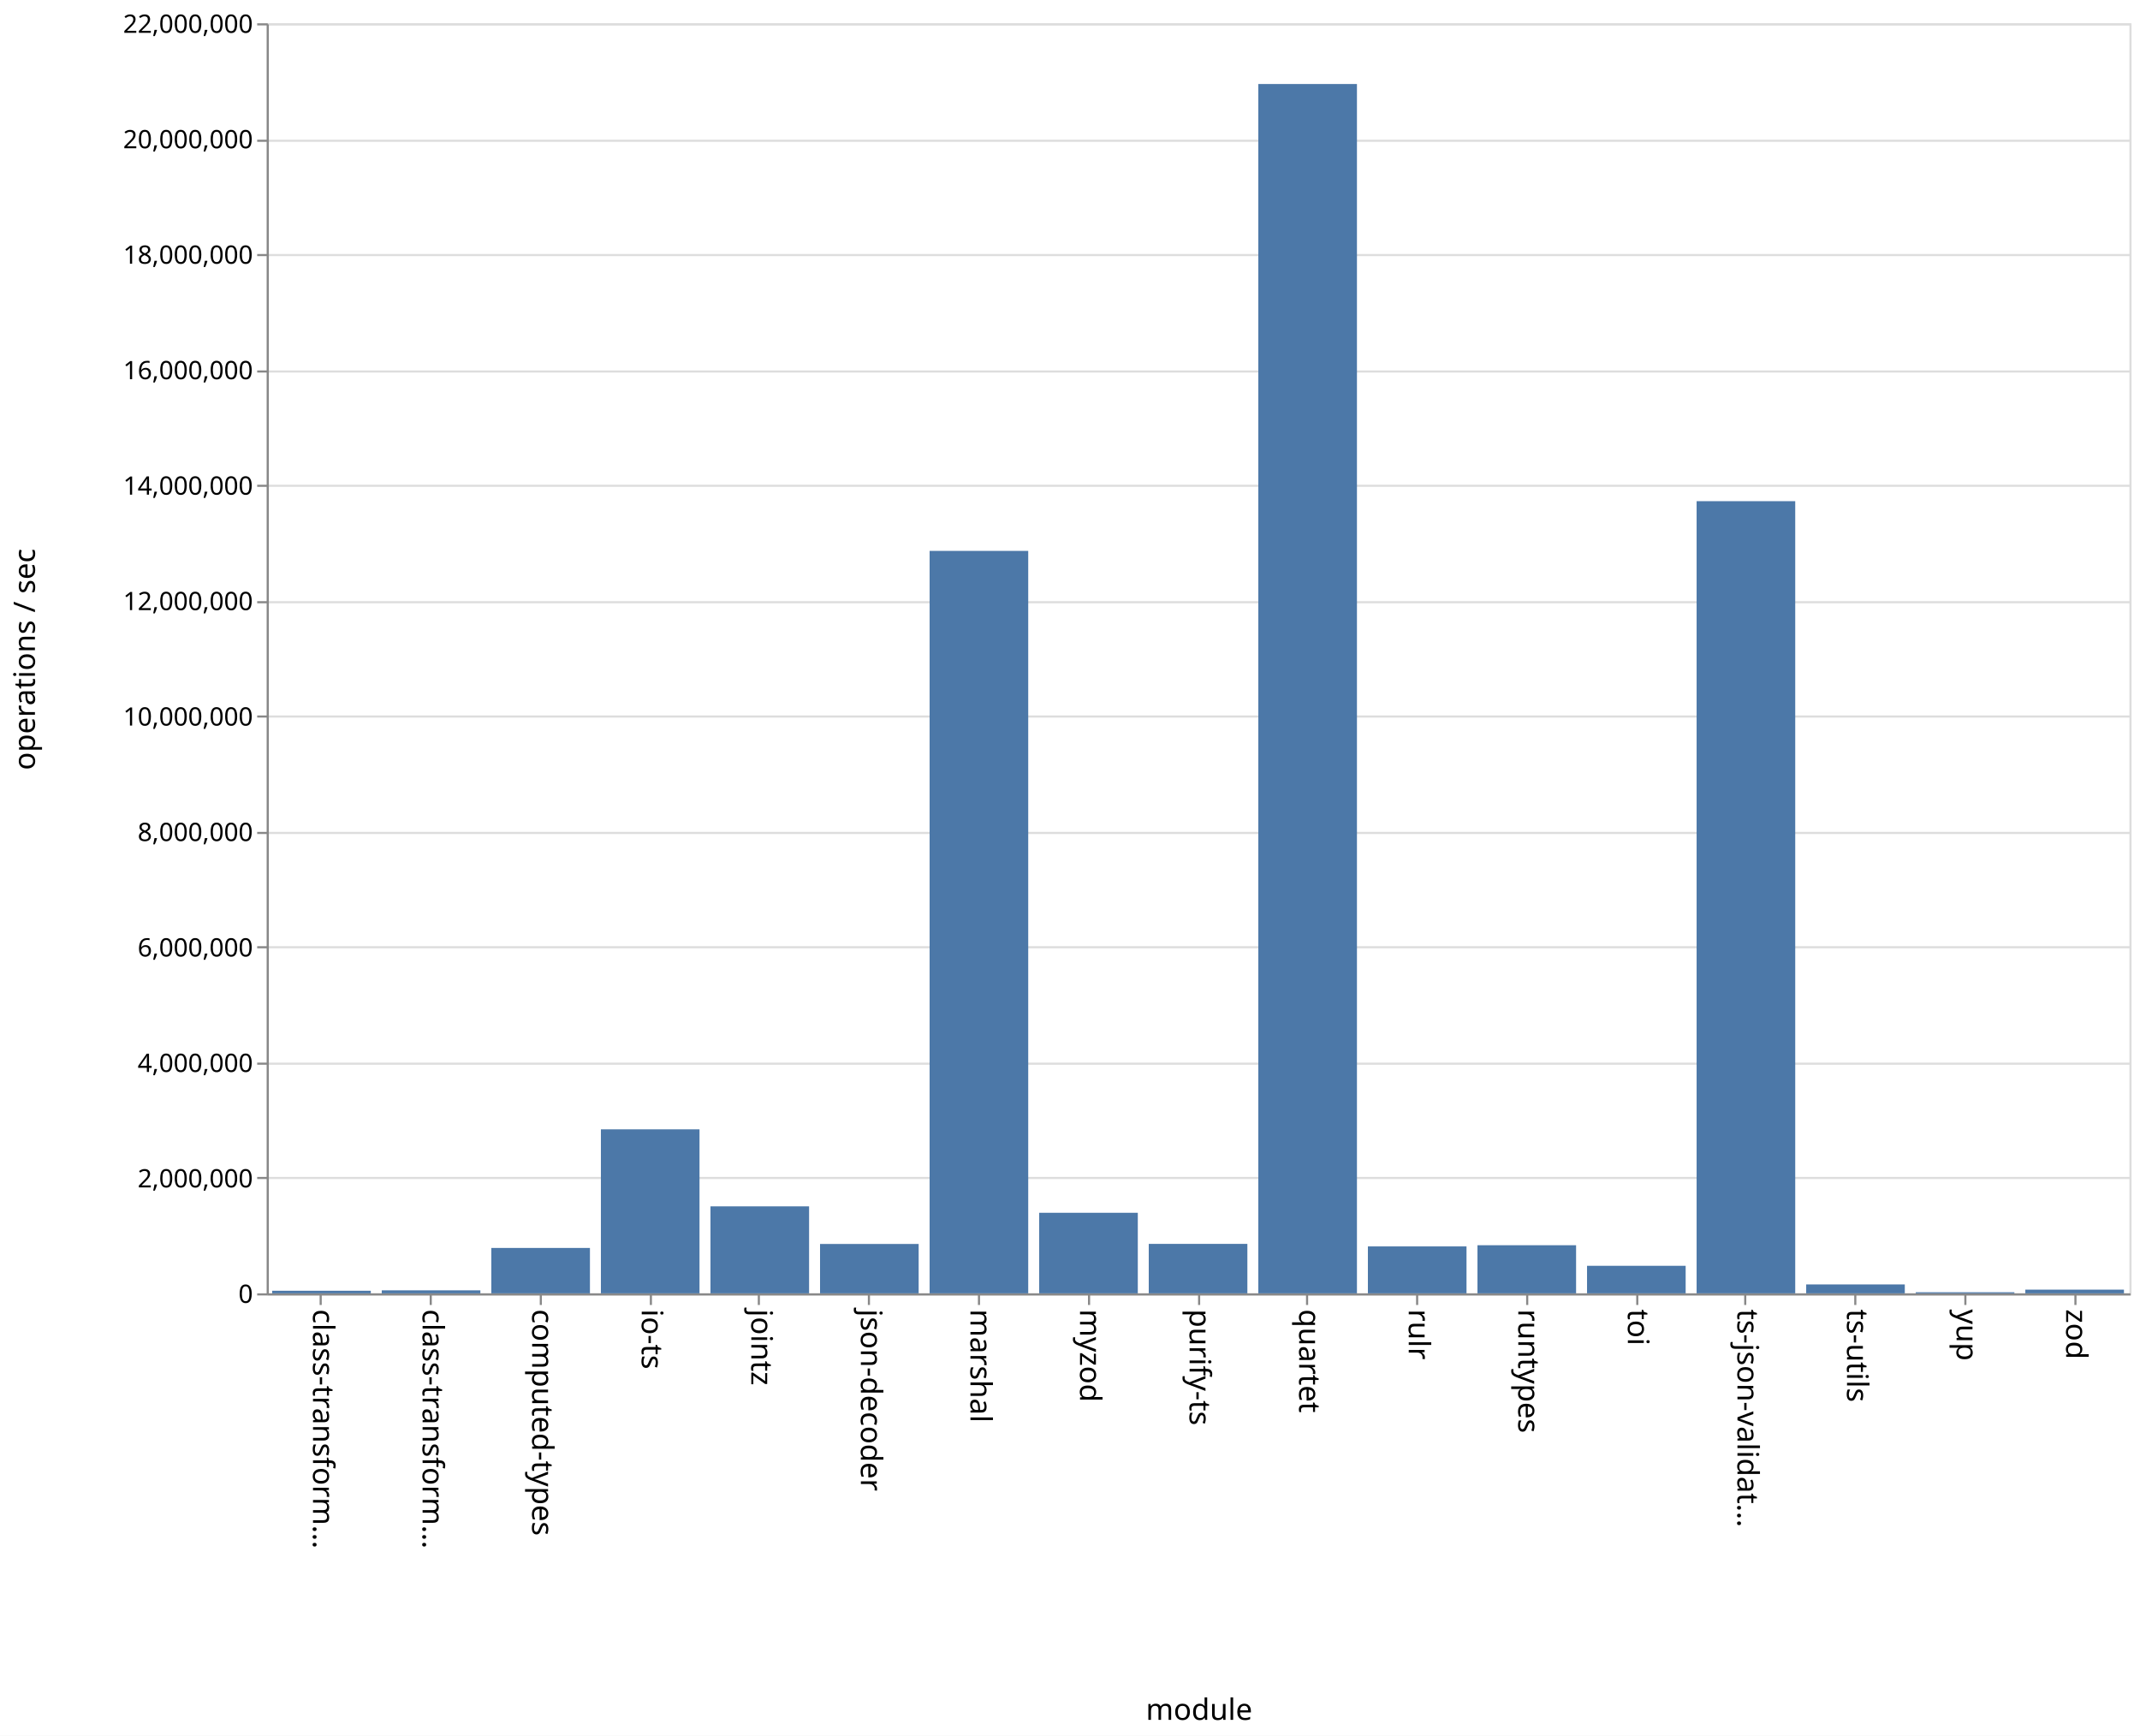
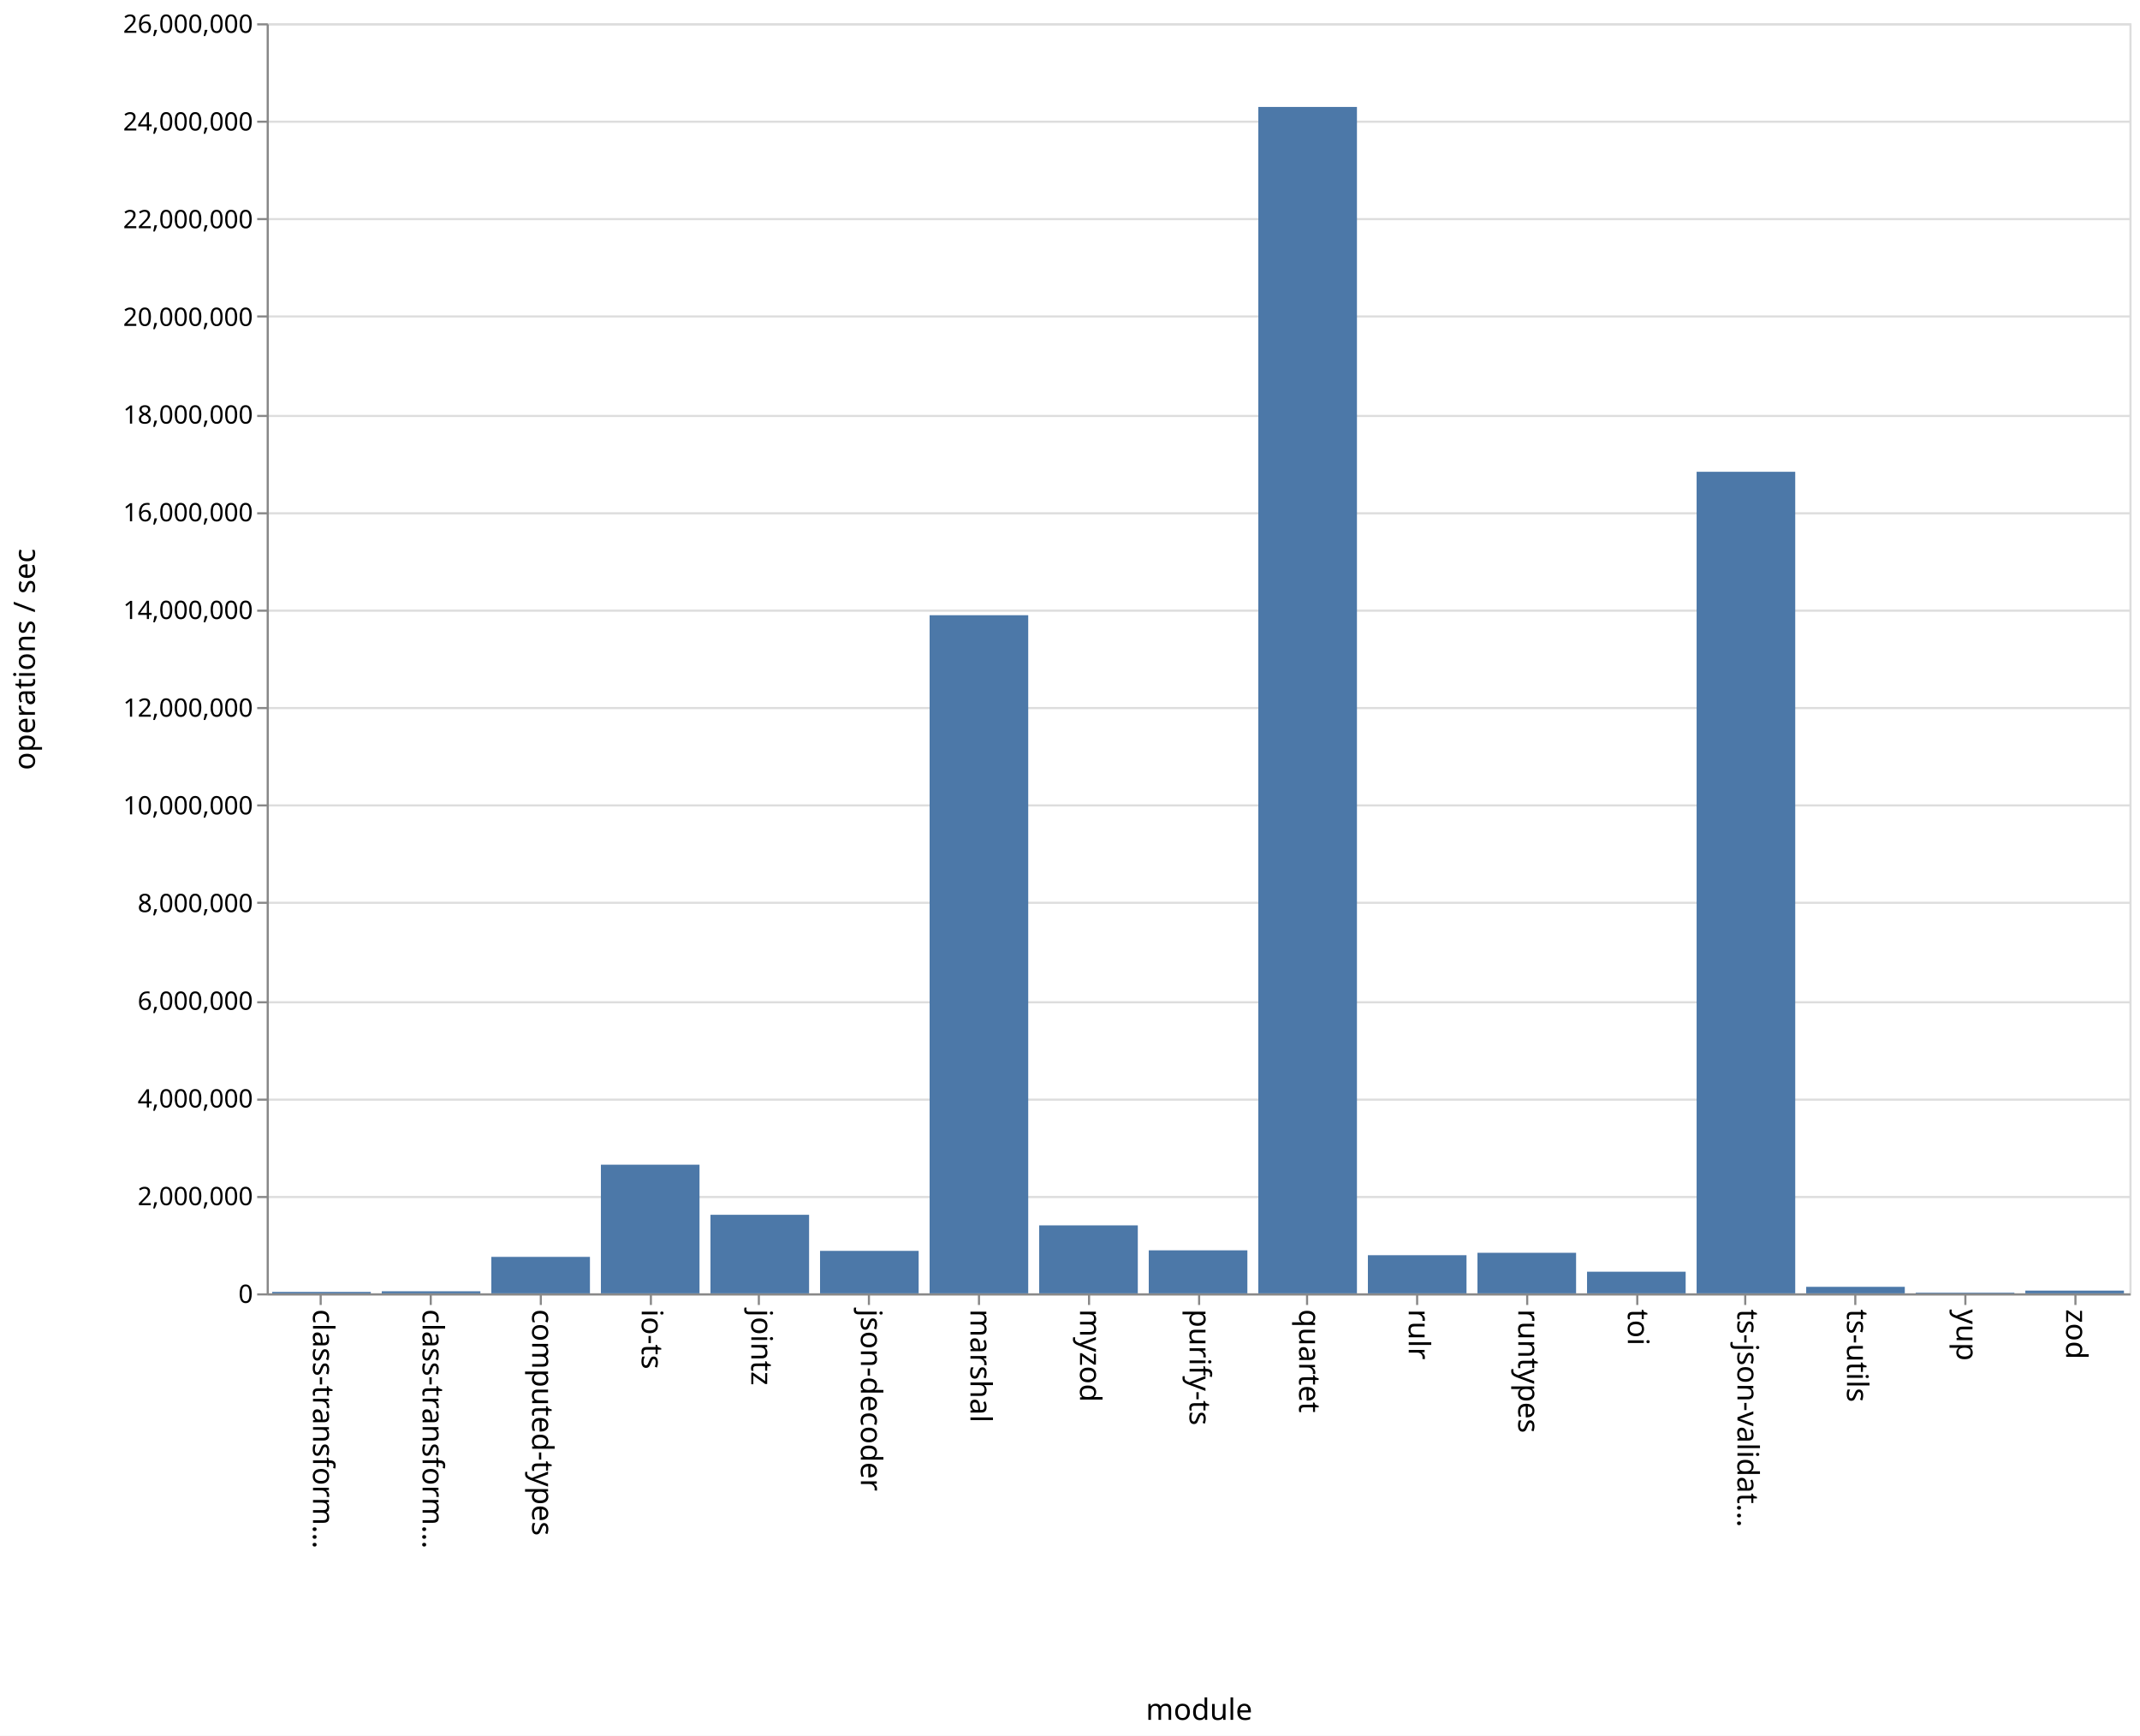
<svg xmlns="http://www.w3.org/2000/svg" class="marks" width="1011" height="820">
  <path fill="#fff" d="M0 0h1011v820H0z" />
  <g class="mark-group role-frame root" aria-roledescription="group mark container" fill="none" stroke-miterlimit="10">
    <path class="background" aria-hidden="true" d="M126.5 11.5h880v600h-880z" stroke="#ddd" />
    <g class="mark-group role-axis" aria-hidden="true">
      <path class="background" aria-hidden="true" d="M126.5 11.5z" pointer-events="none" />
      <g class="mark-rule role-axis-grid" pointer-events="none" stroke="#ddd">
-         <path d="M126.5 611.5h880M126.5 556.5h880M126.5 502.5h880M126.5 447.5h880M126.5 393.5h880M126.5 338.5h880M126.5 284.5h880M126.5 229.5h880M126.5 175.5h880M126.5 120.5h880M126.5 66.5h880M126.5 11.5h880" />
+         <path d="M126.5 611.5h880M126.5 565.5h880M126.5 519.5h880M126.5 473.5h880M126.5 426.5h880M126.5 380.5h880M126.5 334.5h880M126.5 288.5h880M126.5 242.5h880M126.5 196.5h880M126.5 149.5h880M126.5 103.5h880M126.5 57.5h880M126.5 11.5h880" />
      </g>
    </g>
    <g class="mark-group role-axis" aria-roledescription="axis" aria-label="X-axis titled 'module' for a discrete scale with 17 values: class-transformer-validator-async, class-transformer-validator-sync, computed-types, io-ts, jointz, ending with zod">
      <path class="background" aria-hidden="true" d="M126.5 611.5z" pointer-events="none" />
      <g class="mark-rule role-axis-tick" pointer-events="none" stroke="#888">
        <path d="M151.5 611.5v5M203.5 611.5v5M255.5 611.5v5M307.5 611.5v5M358.5 611.5v5M410.5 611.5v5M462.5 611.5v5M514.5 611.5v5M566.5 611.5v5M617.5 611.5v5M669.5 611.5v5M721.5 611.5v5M773.5 611.5v5M824.5 611.5v5M876.5 611.5v5M928.5 611.5v5M980.5 611.5v5" />
      </g>
      <g class="mark-text role-axis-label" pointer-events="none" font-family="sans-serif" font-size="14" fill="#000">
        <text transform="rotate(90 -235.309 383.191)">
                    class-transform…
                </text>
        <text transform="rotate(90 -209.426 409.074)">
                    class-transform…
                </text>
        <text transform="rotate(90 -183.544 434.956)">
                    computed-types
                </text>
        <text transform="rotate(90 -157.662 460.838)">
                    io-ts
                </text>
        <text transform="rotate(90 -131.78 486.72)">
                    jointz
                </text>
        <text transform="rotate(90 -105.897 512.603)">
                    json-decoder
                </text>
        <text transform="rotate(90 -80.015 538.485)">
                    marshal
                </text>
        <text transform="rotate(90 -54.132 564.368)">
                    myzod
                </text>
        <text transform="rotate(90 -28.25 590.25)">
                    purify-ts
                </text>
        <text transform="rotate(90 -2.368 616.132)">
                    quartet
                </text>
        <text transform="rotate(90 23.515 642.015)">
                    rulr
                </text>
        <text transform="rotate(90 49.397 667.897)">
                    runtypes
                </text>
        <text transform="rotate(90 75.28 693.78)">
                    toi
                </text>
        <text transform="rotate(90 101.162 719.662)">
                    ts-json-validat…
                </text>
        <text transform="rotate(90 127.044 745.544)">
                    ts-utils
                </text>
        <text transform="rotate(90 152.926 771.426)">
                    yup
                </text>
        <text transform="rotate(90 178.809 797.309)">
                    zod
                </text>
      </g>
      <path stroke="#888" d="M126.5 611.5h880" pointer-events="none" />
      <text text-anchor="middle" transform="translate(566.5 812.5)" font-family="sans-serif" font-size="14" fill="#000" pointer-events="none">
                module
            </text>
    </g>
-     <g class="mark-group role-axis" aria-roledescription="axis" aria-label="Y-axis titled 'operations / sec' for a linear scale with values from 0 to 22,000,000">
+     <g class="mark-group role-axis" aria-roledescription="axis" aria-label="Y-axis titled 'operations / sec' for a linear scale with values from 0 to 26,000,000">
      <path class="background" aria-hidden="true" d="M126.5 11.5z" pointer-events="none" />
      <g class="mark-rule role-axis-tick" pointer-events="none" stroke="#888">
-         <path d="M126.5 611.5h-5M126.5 556.5h-5M126.5 502.5h-5M126.5 447.5h-5M126.5 393.5h-5M126.5 338.5h-5M126.5 284.5h-5M126.5 229.5h-5M126.5 175.5h-5M126.5 120.5h-5M126.5 66.5h-5M126.5 11.5h-5" />
+         <path d="M126.5 611.5h-5M126.5 565.5h-5M126.5 519.5h-5M126.5 473.5h-5M126.5 426.5h-5M126.5 380.5h-5M126.5 334.5h-5M126.5 288.5h-5M126.5 242.5h-5M126.5 196.5h-5M126.5 149.5h-5M126.5 103.5h-5M126.5 57.5h-5M126.5 11.5h-5" />
      </g>
      <g class="mark-text role-axis-label" pointer-events="none" text-anchor="end" font-family="sans-serif" font-size="12" fill="#000">
        <text transform="translate(119.5 615.5)">
                    0
                </text>
-         <text transform="translate(119.5 560.955)">
+         <text transform="translate(119.5 569.346)">
                    2,000,000
                </text>
-         <text transform="translate(119.5 506.41)">
+         <text transform="translate(119.5 523.192)">
                    4,000,000
                </text>
-         <text transform="translate(119.5 451.864)">
+         <text transform="translate(119.5 477.038)">
                    6,000,000
                </text>
-         <text transform="translate(119.5 397.318)">
+         <text transform="translate(119.5 430.885)">
                    8,000,000
                </text>
-         <text transform="translate(119.5 342.773)">
+         <text transform="translate(119.5 384.73)">
                    10,000,000
                </text>
-         <text transform="translate(119.5 288.227)">
+         <text transform="translate(119.5 338.577)">
                    12,000,000
                </text>
-         <text transform="translate(119.5 233.682)">
+         <text transform="translate(119.5 292.423)">
                    14,000,000
                </text>
-         <text transform="translate(119.5 179.136)">
+         <text transform="translate(119.5 246.27)">
                    16,000,000
                </text>
-         <text transform="translate(119.5 124.59)">
+         <text transform="translate(119.5 200.115)">
                    18,000,000
                </text>
-         <text transform="translate(119.5 70.045)">
+         <text transform="translate(119.5 153.962)">
                    20,000,000
                </text>
+         <text transform="translate(119.5 107.808)">
+                     22,000,000
+                 </text>
+         <text transform="translate(119.5 61.654)">
+                     24,000,000
+                 </text>
        <text transform="translate(119.5 15.5)">
-                     22,000,000
+                     26,000,000
                </text>
      </g>
      <path stroke="#888" d="M126.5 611.5v-600" pointer-events="none" />
      <text text-anchor="middle" transform="rotate(-90 164 147.5)" font-family="sans-serif" font-size="14" fill="#000" pointer-events="none">
                operations / sec
            </text>
    </g>
    <g class="mark-rect role-mark marks" aria-roledescription="rect mark container" fill="#4c78a8">
-       <path aria-label="operations / sec: 44881; module: class-transformer-validator-async" aria-roledescription="bar" d="M128.588 609.776h46.588V611h-46.588z" />
-       <path aria-label="operations / sec: 51910; module: class-transformer-validator-sync" aria-roledescription="bar" d="M180.353 609.584h46.588V611h-46.588z" />
-       <path aria-label="operations / sec: 786329; module: computed-types" aria-roledescription="bar" d="M232.118 589.555h46.588V611h-46.588z" />
-       <path aria-label="operations / sec: 2840961; module: io-ts" aria-roledescription="bar" d="M283.882 533.52h46.589V611h-46.589z" />
-       <path aria-label="operations / sec: 1506798; module: jointz" aria-roledescription="bar" d="M335.647 569.906h46.588V611h-46.588z" />
-       <path aria-label="operations / sec: 855196; module: json-decoder" aria-roledescription="bar" d="M387.412 587.676H434V611h-46.588z" />
-       <path aria-label="operations / sec: 12860712; module: marshal" aria-roledescription="bar" d="M439.176 260.253h46.589V611h-46.589z" />
-       <path aria-label="operations / sec: 1395446; module: myzod" aria-roledescription="bar" d="M490.941 572.942h46.588V611h-46.588z" />
-       <path aria-label="operations / sec: 856698; module: purify-ts" aria-roledescription="bar" d="M542.706 587.636h46.588V611h-46.588z" />
-       <path aria-label="operations / sec: 20948196; module: quartet" aria-roledescription="bar" d="M594.47 39.686h46.589V611H594.47z" />
-       <path aria-label="operations / sec: 812747; module: rulr" aria-roledescription="bar" d="M646.235 588.834h46.589V611h-46.589z" />
-       <path aria-label="operations / sec: 833271; module: runtypes" aria-roledescription="bar" d="M698 588.274h46.588V611H698z" />
-       <path aria-label="operations / sec: 477034; module: toi" aria-roledescription="bar" d="M749.765 597.99h46.588V611h-46.588z" />
-       <path aria-label="operations / sec: 13722211; module: ts-json-validator" aria-roledescription="bar" d="M801.53 236.758h46.588V611h-46.589z" />
-       <path aria-label="operations / sec: 154416; module: ts-utils" aria-roledescription="bar" d="M853.294 606.789h46.588V611h-46.588z" />
-       <path aria-label="operations / sec: 18587; module: yup" aria-roledescription="bar" d="M905.059 610.493h46.588V611H905.06z" />
-       <path aria-label="operations / sec: 64052; module: zod" aria-roledescription="bar" d="M956.824 609.253h46.588V611h-46.588z" />
+       <path aria-label="operations / sec: 29682; module: class-transformer-validator-async" aria-roledescription="bar" d="M128.588 610.315h46.588V611h-46.588z" />
+       <path aria-label="operations / sec: 42127; module: class-transformer-validator-sync" aria-roledescription="bar" d="M180.353 610.028h46.588V611h-46.588z" />
+       <path aria-label="operations / sec: 746440; module: computed-types" aria-roledescription="bar" d="M232.118 593.774h46.588V611h-46.588z" />
+       <path aria-label="operations / sec: 2633520; module: io-ts" aria-roledescription="bar" d="M283.882 550.226h46.589V611h-46.589z" />
+       <path aria-label="operations / sec: 1607983; module: jointz" aria-roledescription="bar" d="M335.647 573.893h46.588V611h-46.588z" />
+       <path aria-label="operations / sec: 869575; module: json-decoder" aria-roledescription="bar" d="M387.412 590.933H434V611h-46.588z" />
+       <path aria-label="operations / sec: 13882281; module: marshal" aria-roledescription="bar" d="M439.176 290.64h46.589V611h-46.589z" />
+       <path aria-label="operations / sec: 1391363; module: myzod" aria-roledescription="bar" d="M490.941 578.892h46.588V611h-46.588z" />
+       <path aria-label="operations / sec: 880524; module: purify-ts" aria-roledescription="bar" d="M542.706 590.68h46.588V611h-46.588z" />
+       <path aria-label="operations / sec: 24287340; module: quartet" aria-roledescription="bar" d="M594.47 50.523h46.589V611H594.47z" />
+       <path aria-label="operations / sec: 780714; module: rulr" aria-roledescription="bar" d="M646.235 592.984h46.589V611h-46.589z" />
+       <path aria-label="operations / sec: 830128; module: runtypes" aria-roledescription="bar" d="M698 591.843h46.588V611H698z" />
+       <path aria-label="operations / sec: 442722; module: toi" aria-roledescription="bar" d="M749.765 600.783h46.588V611h-46.588z" />
+       <path aria-label="operations / sec: 16818854; module: ts-json-validator" aria-roledescription="bar" d="M801.53 222.873h46.588V611h-46.589z" />
+       <path aria-label="operations / sec: 133301; module: ts-utils" aria-roledescription="bar" d="M853.294 607.924h46.588V611h-46.588z" />
+       <path aria-label="operations / sec: 14464; module: yup" aria-roledescription="bar" d="M905.059 610.666h46.588V611H905.06z" />
+       <path aria-label="operations / sec: 55890; module: zod" aria-roledescription="bar" d="M956.824 609.71h46.588V611h-46.588z" />
    </g>
  </g>
</svg>
